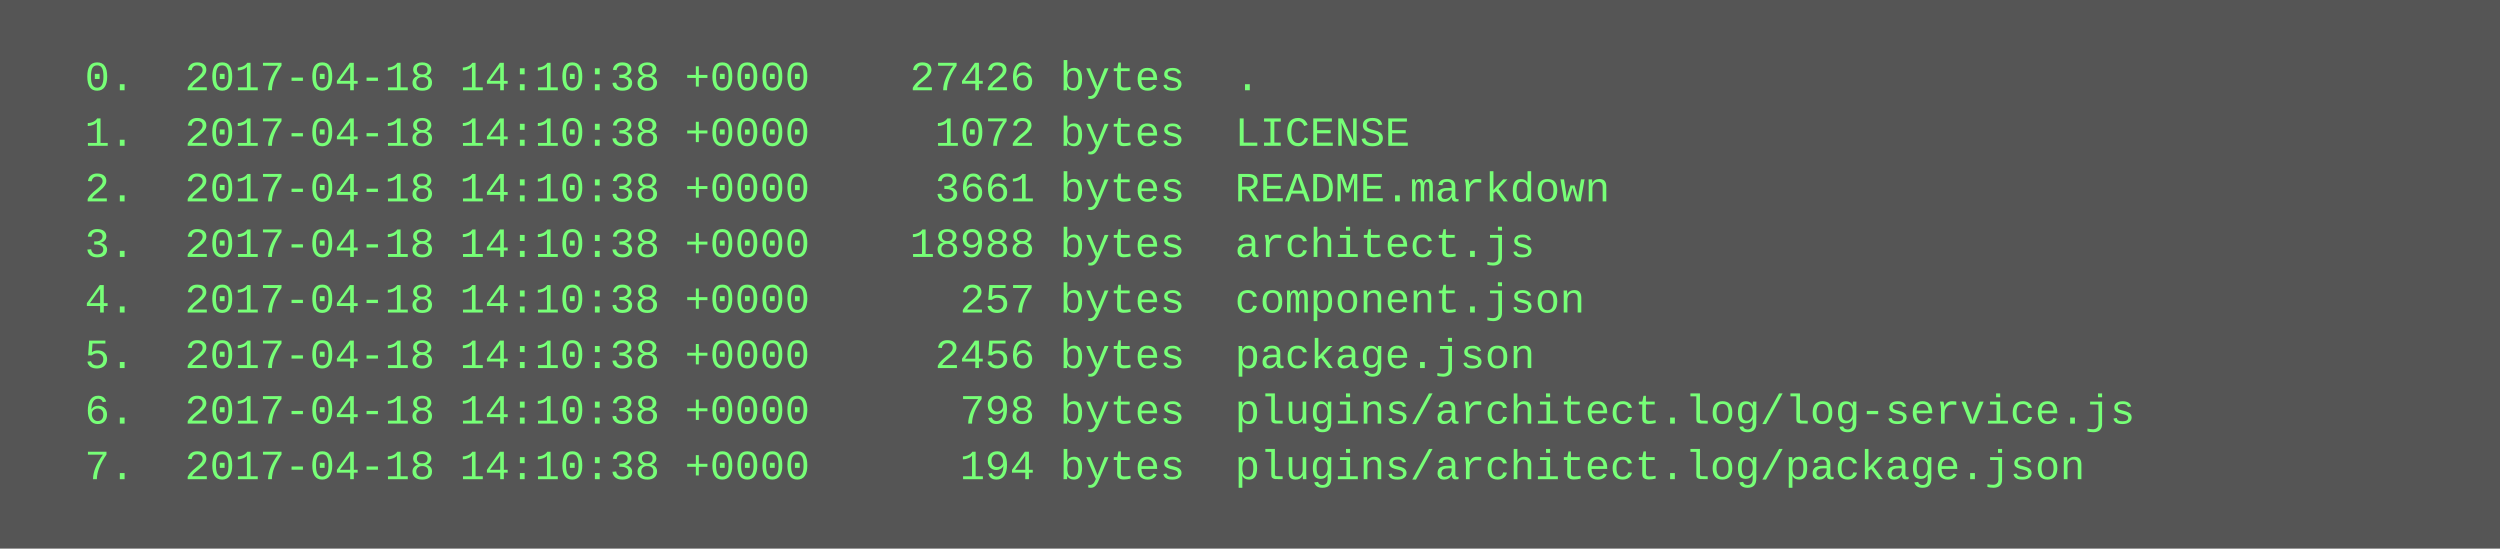
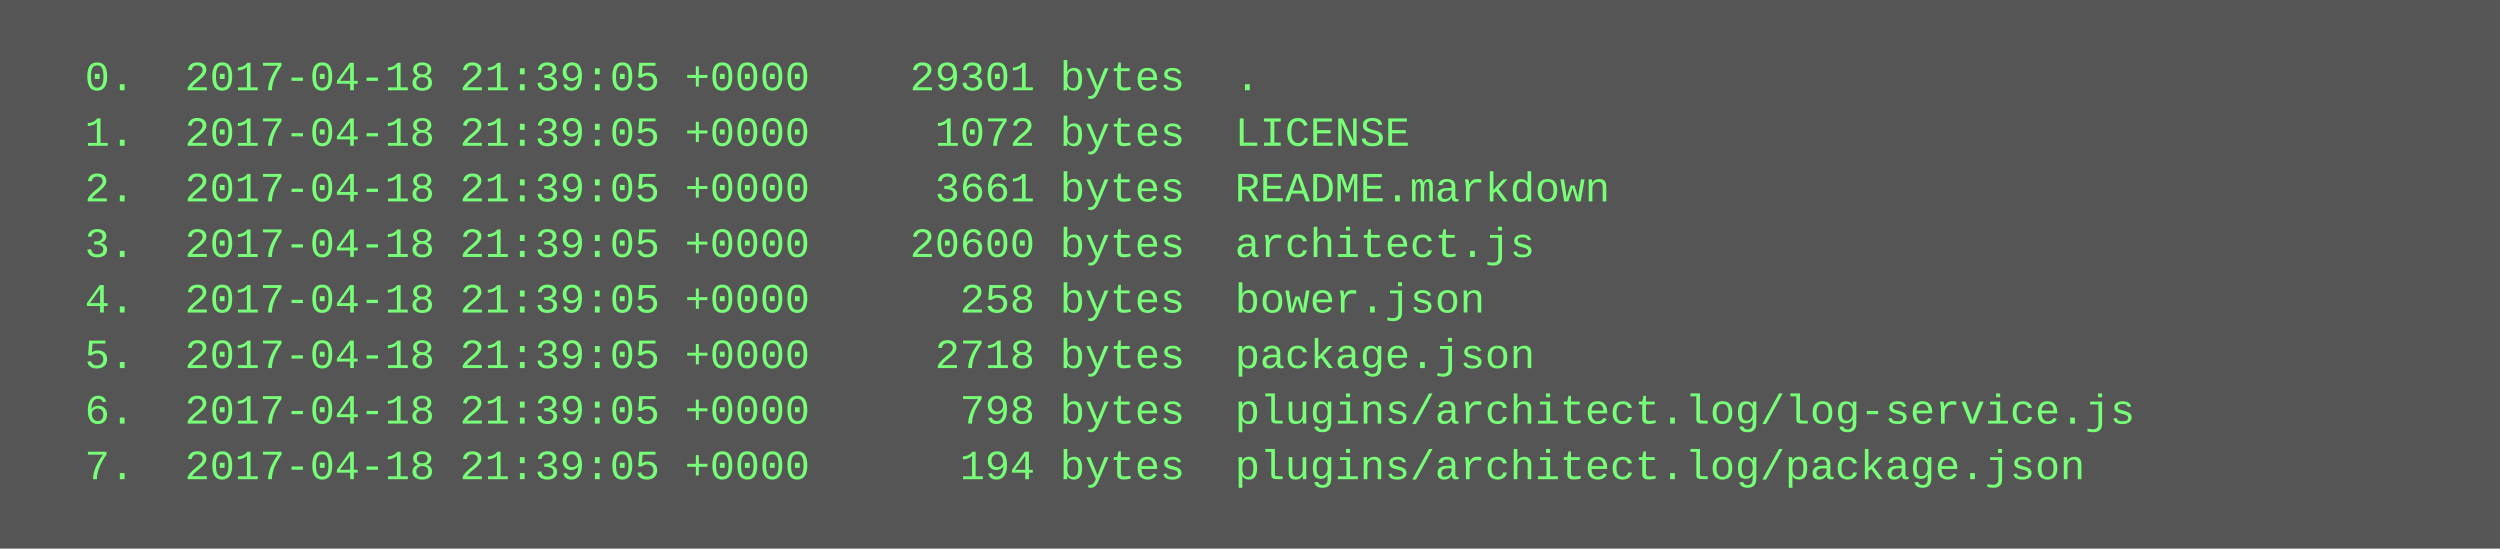
<svg xmlns="http://www.w3.org/2000/svg" height="158" width="720">
  <rect height="158" fill="#555" width="720" />
  <text fill="#7f7" font-family="Courier New" font-size="12" xml:space="preserve">
-     <tspan x="10" y="26">  0.  2017-04-18 14:10:38 +0000    27426 bytes  .</tspan>
-     <tspan x="10" y="42">  1.  2017-04-18 14:10:38 +0000     1072 bytes  LICENSE</tspan>
-     <tspan x="10" y="58">  2.  2017-04-18 14:10:38 +0000     3661 bytes  README.markdown</tspan>
-     <tspan x="10" y="74">  3.  2017-04-18 14:10:38 +0000    18988 bytes  architect.js</tspan>
-     <tspan x="10" y="90">  4.  2017-04-18 14:10:38 +0000      257 bytes  component.json</tspan>
-     <tspan x="10" y="106">  5.  2017-04-18 14:10:38 +0000     2456 bytes  package.json</tspan>
-     <tspan x="10" y="122">  6.  2017-04-18 14:10:38 +0000      798 bytes  plugins/architect.log/log-service.js</tspan>
-     <tspan x="10" y="138">  7.  2017-04-18 14:10:38 +0000      194 bytes  plugins/architect.log/package.json</tspan>
+     <tspan x="10" y="26">  0.  2017-04-18 21:39:05 +0000    29301 bytes  .</tspan>
+     <tspan x="10" y="42">  1.  2017-04-18 21:39:05 +0000     1072 bytes  LICENSE</tspan>
+     <tspan x="10" y="58">  2.  2017-04-18 21:39:05 +0000     3661 bytes  README.markdown</tspan>
+     <tspan x="10" y="74">  3.  2017-04-18 21:39:05 +0000    20600 bytes  architect.js</tspan>
+     <tspan x="10" y="90">  4.  2017-04-18 21:39:05 +0000      258 bytes  bower.json</tspan>
+     <tspan x="10" y="106">  5.  2017-04-18 21:39:05 +0000     2718 bytes  package.json</tspan>
+     <tspan x="10" y="122">  6.  2017-04-18 21:39:05 +0000      798 bytes  plugins/architect.log/log-service.js</tspan>
+     <tspan x="10" y="138">  7.  2017-04-18 21:39:05 +0000      194 bytes  plugins/architect.log/package.json</tspan>
  </text>
</svg>
